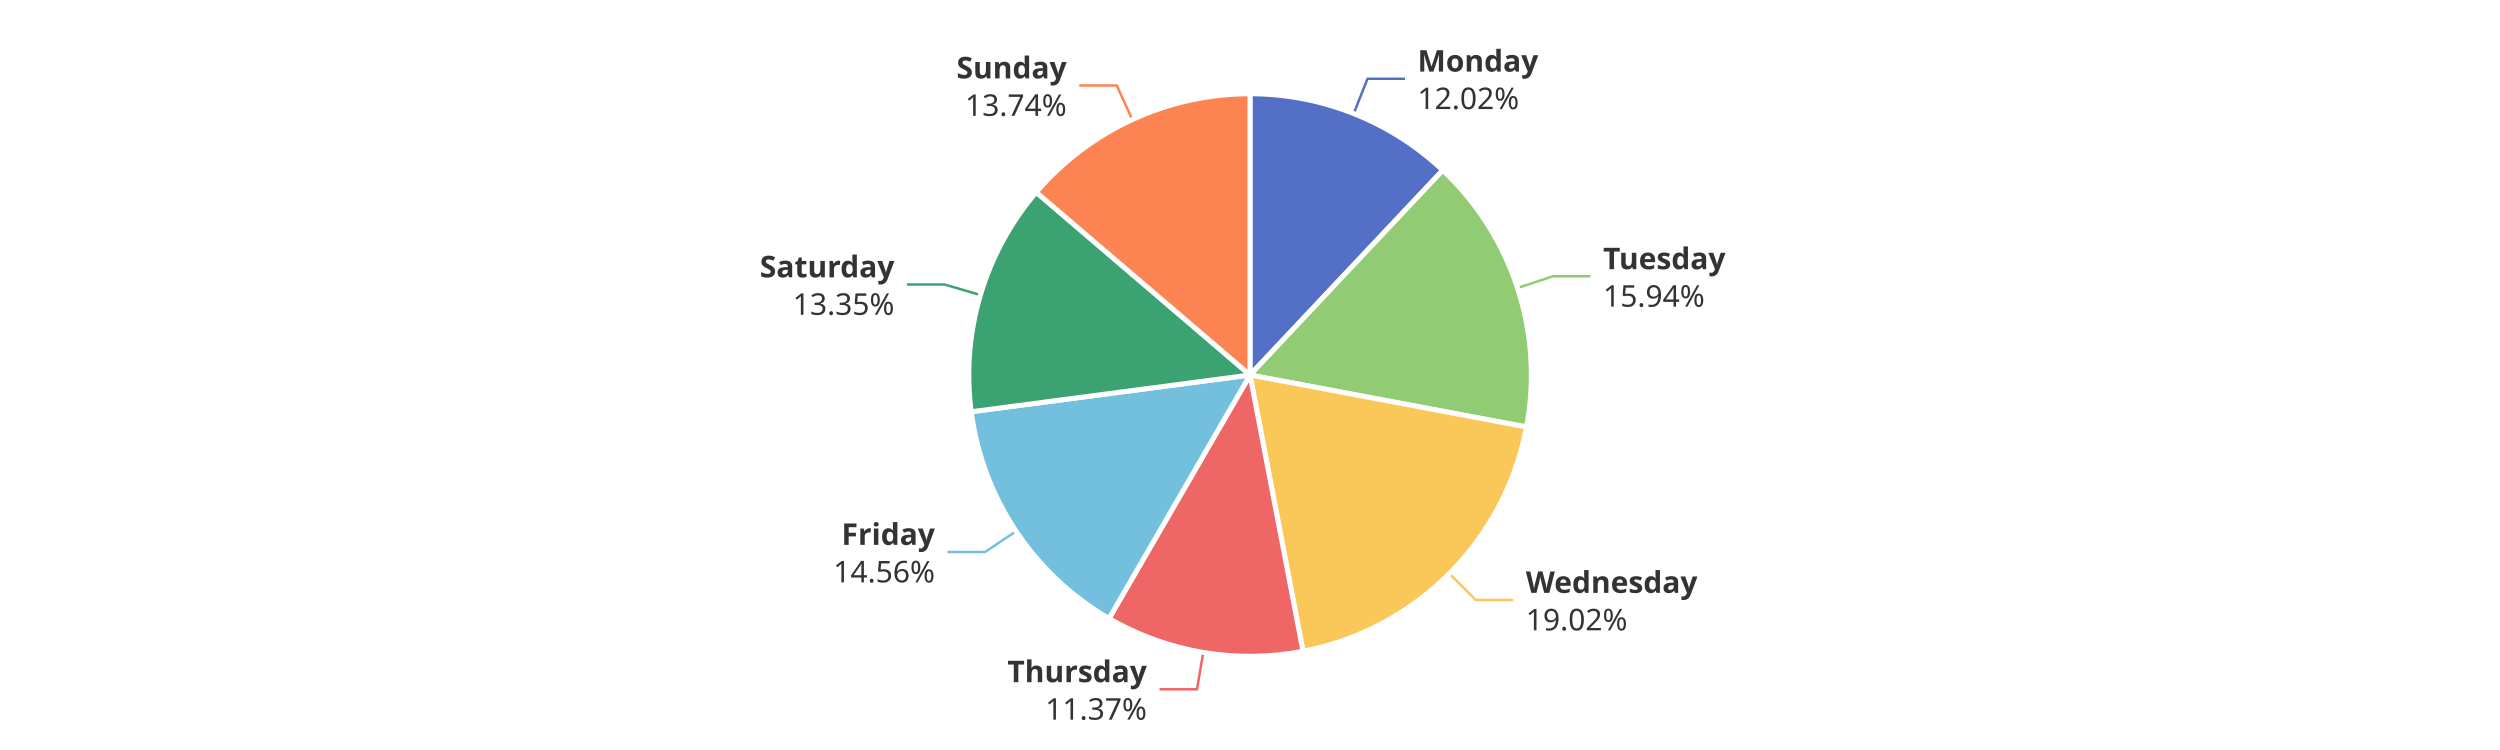
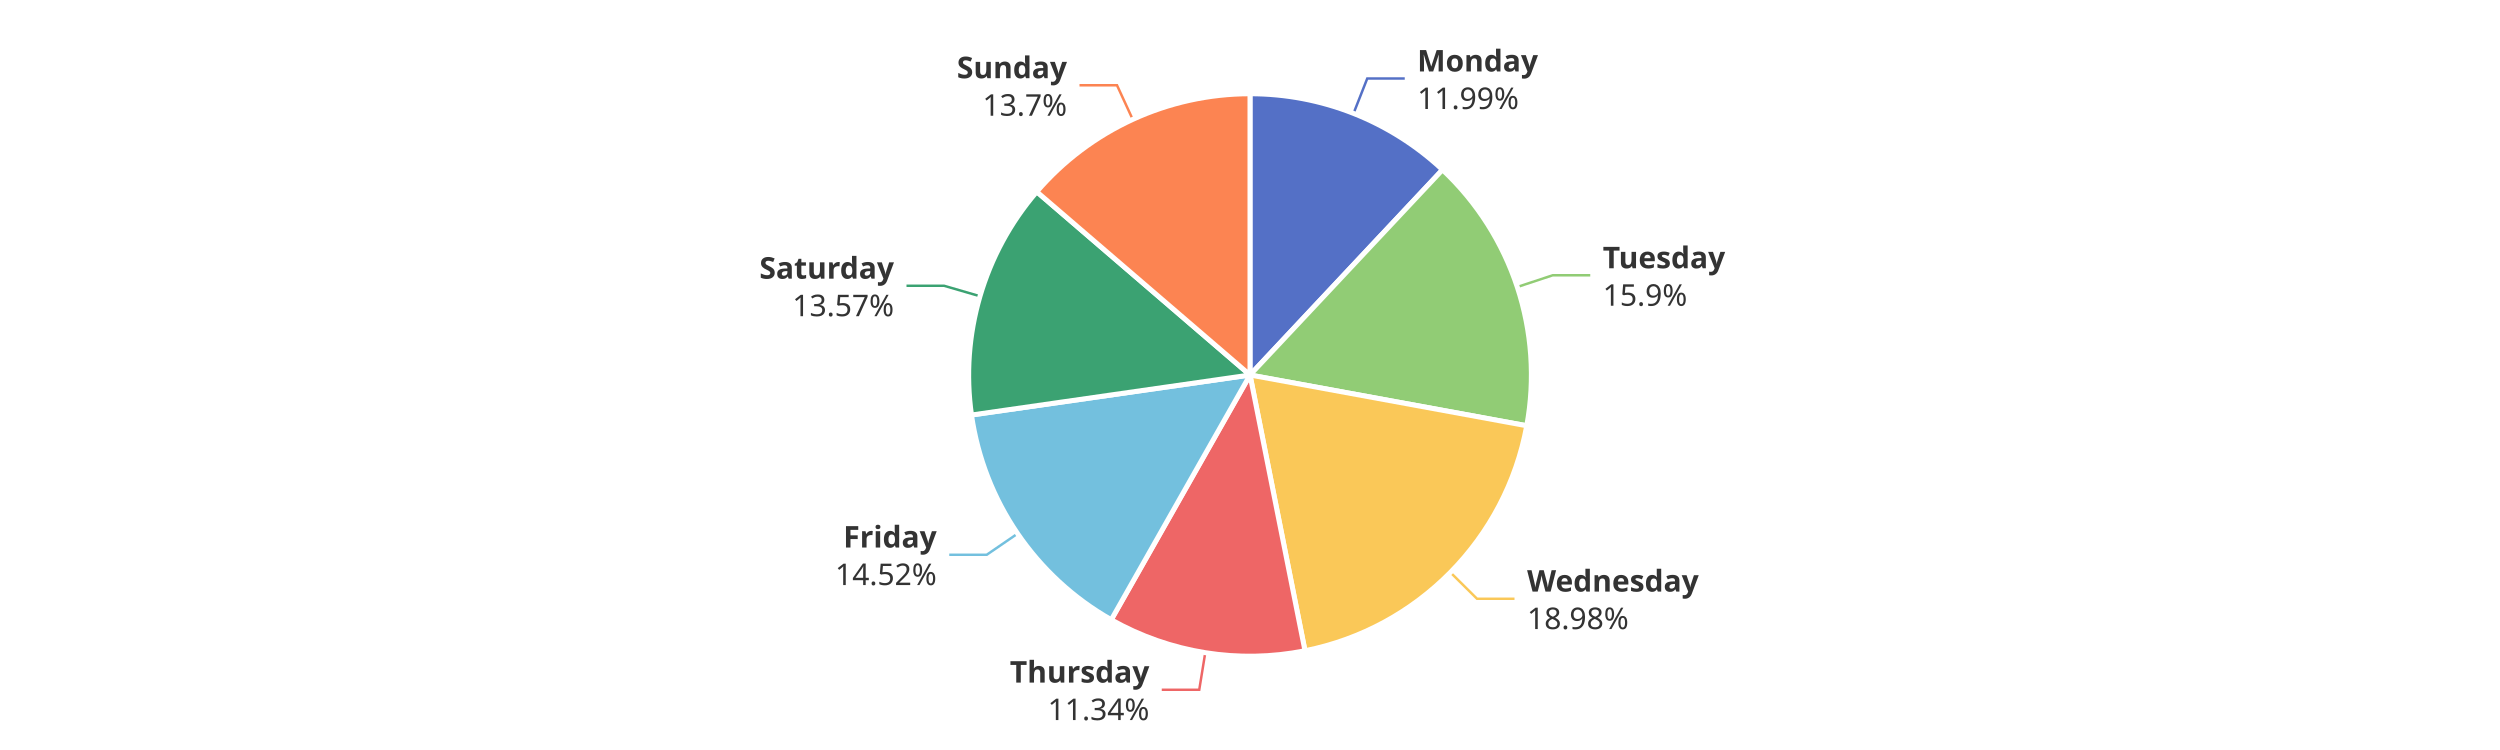
<svg xmlns="http://www.w3.org/2000/svg" width="1000" height="300" version="1.1" baseProfile="full" viewBox="0 0 1000 300">
  <rect width="1000" height="300" x="0" y="0" id="0" fill="#ffffff" />
-   <polyline points="541.5 45.4 547 31.5 562 31.5" fill="none" stroke="#5470c6" />
-   <polyline points="607 115.2 621.2 110.5 636.2 110.5" fill="none" stroke="#91cc75" />
-   <polyline points="579.7 229.4 590.3 240 605.3 240" fill="none" stroke="#fac858" />
-   <polyline points="481.3 260.9 478.8 275.7 463.8 275.7" fill="none" stroke="#ee6666" />
-   <polyline points="406.4 212.5 394 220.8 379 220.8" fill="none" stroke="#73c0de" />
-   <polyline points="392.1 118 377.8 113.8 362.8 113.8" fill="none" stroke="#3ba272" />
-   <polyline points="452.9 47.8 446.7 34.2 431.7 34.2" fill="none" stroke="#fc8452" />
-   <path d="M500 37.5A112.5 112.5 0 0 1 577.1 68.1L500 150Z" fill="#5470c6" stroke="#fff" stroke-width="2" stroke-linejoin="round" />
-   <path d="M577.1 68.1A112.5 112.5 0 0 1 610.6 170.8L500 150Z" fill="#91cc75" stroke="#fff" stroke-width="2" stroke-linejoin="round" />
-   <path d="M610.6 170.8A112.5 112.5 0 0 1 521.2 260.5L500 150Z" fill="#fac858" stroke="#fff" stroke-width="2" stroke-linejoin="round" />
-   <path d="M521.2 260.5A112.5 112.5 0 0 1 443.6 247.4L500 150Z" fill="#ee6666" stroke="#fff" stroke-width="2" stroke-linejoin="round" />
-   <path d="M443.6 247.4A112.5 112.5 0 0 1 388.5 164.7L500 150Z" fill="#73c0de" stroke="#fff" stroke-width="2" stroke-linejoin="round" />
-   <path d="M388.5 164.7A112.5 112.5 0 0 1 414.5 76.9L500 150Z" fill="#3ba272" stroke="#fff" stroke-width="2" stroke-linejoin="round" />
-   <path d="M414.5 76.9A112.5 112.5 0 0 1 500 37.5L500 150Z" fill="#fc8452" stroke="#fff" stroke-width="2" stroke-linejoin="round" />
-   <path d="M0 -15l42.8 0l0 30l-42.8 0Z" transform="translate(567.0104 31.483)" fill="none" />
-   <text dominant-baseline="central" text-anchor="start" style="font-size:12px;font-family:sans-serif;font-weight:bold;" y="-7.5" transform="translate(567.0104 31.483)" fill="#333" stroke="rgb(255,255,255)" stroke-width="2" paint-order="stroke" stroke-miterlimit="2">Monday</text>
-   <text dominant-baseline="central" text-anchor="start" style="font-size:12px;font-family:sans-serif;" y="7.5" transform="translate(567.0104 31.483)" fill="#333" stroke="rgb(255,255,255)" stroke-width="2" paint-order="stroke" stroke-miterlimit="2">12.02%</text>
-   <path d="M0 -15l46.2 0l0 30l-46.2 0Z" transform="translate(641.2349 110.5242)" fill="none" />
-   <text dominant-baseline="central" text-anchor="start" style="font-size:12px;font-family:sans-serif;font-weight:bold;" y="-7.5" transform="translate(641.2349 110.5242)" fill="#333" stroke="rgb(255,255,255)" stroke-width="2" paint-order="stroke" stroke-miterlimit="2">Tuesday</text>
-   <text dominant-baseline="central" text-anchor="start" style="font-size:12px;font-family:sans-serif;" y="7.5" transform="translate(641.2349 110.5242)" fill="#333" stroke="rgb(255,255,255)" stroke-width="2" paint-order="stroke" stroke-miterlimit="2">15.94%</text>
-   <path d="M0 -15l63.6 0l0 30l-63.6 0Z" transform="translate(610.3259 239.986)" fill="none" />
-   <text dominant-baseline="central" text-anchor="start" style="font-size:12px;font-family:sans-serif;font-weight:bold;" y="-7.5" transform="translate(610.3259 239.986)" fill="#333" stroke="rgb(255,255,255)" stroke-width="2" paint-order="stroke" stroke-miterlimit="2">Wednesday</text>
-   <text dominant-baseline="central" text-anchor="start" style="font-size:12px;font-family:sans-serif;" y="7.5" transform="translate(610.3259 239.986)" fill="#333" stroke="rgb(255,255,255)" stroke-width="2" paint-order="stroke" stroke-miterlimit="2">19.02%</text>
-   <path d="M-50.2 -15l50.2 0l0 30l-50.2 0Z" transform="translate(458.7501 275.7167)" fill="none" />
-   <text dominant-baseline="central" text-anchor="end" style="font-size:12px;font-family:sans-serif;font-weight:bold;" y="-7.5" transform="translate(458.7501 275.7167)" fill="#333" stroke="rgb(255,255,255)" stroke-width="2" paint-order="stroke" stroke-miterlimit="2">Thursday</text>
-   <text dominant-baseline="central" text-anchor="end" style="font-size:12px;font-family:sans-serif;" y="7.5" transform="translate(458.7501 275.7167)" fill="#333" stroke="rgb(255,255,255)" stroke-width="2" paint-order="stroke" stroke-miterlimit="2">11.37%</text>
-   <path d="M-40.9 -15l40.9 0l0 30l-40.9 0Z" transform="translate(373.9654 220.8019)" fill="none" />
-   <text dominant-baseline="central" text-anchor="end" style="font-size:12px;font-family:sans-serif;font-weight:bold;" y="-7.5" transform="translate(373.9654 220.8019)" fill="#333" stroke="rgb(255,255,255)" stroke-width="2" paint-order="stroke" stroke-miterlimit="2">Friday</text>
-   <text dominant-baseline="central" text-anchor="end" style="font-size:12px;font-family:sans-serif;" y="7.5" transform="translate(373.9654 220.8019)" fill="#333" stroke="rgb(255,255,255)" stroke-width="2" paint-order="stroke" stroke-miterlimit="2">14.56%</text>
-   <path d="M-48.2 -15l48.2 0l0 30l-48.2 0Z" transform="translate(357.7543 113.7752)" fill="none" />
-   <text dominant-baseline="central" text-anchor="end" style="font-size:12px;font-family:sans-serif;font-weight:bold;" y="-7.5" transform="translate(357.7543 113.7752)" fill="#333" stroke="rgb(255,255,255)" stroke-width="2" paint-order="stroke" stroke-miterlimit="2">Saturday</text>
-   <text dominant-baseline="central" text-anchor="end" style="font-size:12px;font-family:sans-serif;" y="7.5" transform="translate(357.7543 113.7752)" fill="#333" stroke="rgb(255,255,255)" stroke-width="2" paint-order="stroke" stroke-miterlimit="2">13.35%</text>
-   <path d="M-40.9 -15l40.9 0l0 30l-40.9 0Z" transform="translate(426.6573 34.195)" fill="none" />
-   <text dominant-baseline="central" text-anchor="end" style="font-size:12px;font-family:sans-serif;font-weight:bold;" y="-7.5" transform="translate(426.6573 34.195)" fill="#333" stroke="rgb(255,255,255)" stroke-width="2" paint-order="stroke" stroke-miterlimit="2">Sunday</text>
-   <text dominant-baseline="central" text-anchor="end" style="font-size:12px;font-family:sans-serif;" y="7.5" transform="translate(426.6573 34.195)" fill="#333" stroke="rgb(255,255,255)" stroke-width="2" paint-order="stroke" stroke-miterlimit="2">13.74%</text>
+   <polyline points="541.4 45.4 546.9 31.4 561.9 31.4" fill="none" stroke="#5470c6" />
+   <polyline points="606.9 114.8 621.1 110.1 636.1 110.1" fill="none" stroke="#91cc75" />
+   <polyline points="580.1 228.9 590.8 239.5 605.8 239.5" fill="none" stroke="#fac858" />
+   <polyline points="482.1 261.1 479.7 275.9 464.7 275.9" fill="none" stroke="#ee6666" />
+   <polyline points="407.1 213.4 394.7 221.9 379.7 221.9" fill="none" stroke="#73c0de" />
+   <polyline points="392 118.5 377.6 114.3 362.6 114.3" fill="none" stroke="#3ba272" />
+   <polyline points="453.1 47.8 446.8 34.1 431.8 34.1" fill="none" stroke="#fc8452" />
+   <path d="M500 37.5A112.5 112.5 0 0 1 577 67.9L500 150Z" fill="#5470c6" stroke="#fff" stroke-width="2" stroke-linejoin="round" />
+   <path d="M577 67.9A112.5 112.5 0 0 1 610.7 170.3L500 150Z" fill="#91cc75" stroke="#fff" stroke-width="2" stroke-linejoin="round" />
+   <path d="M610.7 170.3A112.5 112.5 0 0 1 522 260.3L500 150Z" fill="#fac858" stroke="#fff" stroke-width="2" stroke-linejoin="round" />
+   <path d="M522 260.3A112.5 112.5 0 0 1 444.5 247.9L500 150Z" fill="#ee6666" stroke="#fff" stroke-width="2" stroke-linejoin="round" />
+   <path d="M444.5 247.9A112.5 112.5 0 0 1 388.6 166L500 150Z" fill="#73c0de" stroke="#fff" stroke-width="2" stroke-linejoin="round" />
+   <path d="M388.6 166A112.5 112.5 0 0 1 414.7 76.7L500 150Z" fill="#3ba272" stroke="#fff" stroke-width="2" stroke-linejoin="round" />
+   <path d="M414.7 76.7A112.5 112.5 0 0 1 500 37.5L500 150Z" fill="#fc8452" stroke="#fff" stroke-width="2" stroke-linejoin="round" />
+   <path d="M0 -15l42.8 0l0 30l-42.8 0Z" transform="translate(566.8986 31.4388)" fill="none" />
+   <text dominant-baseline="central" text-anchor="start" style="font-size:12px;font-family:sans-serif;font-weight:bold;" y="-7.5" transform="translate(566.8986 31.4388)" fill="#333" stroke="rgb(255,255,255)" stroke-width="2" paint-order="stroke" stroke-miterlimit="2">Monday</text>
+   <text dominant-baseline="central" text-anchor="start" style="font-size:12px;font-family:sans-serif;" y="7.5" transform="translate(566.8986 31.4388)" fill="#333" stroke="rgb(255,255,255)" stroke-width="2" paint-order="stroke" stroke-miterlimit="2">11.99%</text>
+   <path d="M0 -15l46.2 0l0 30l-46.2 0Z" transform="translate(641.1103 110.1435)" fill="none" />
+   <text dominant-baseline="central" text-anchor="start" style="font-size:12px;font-family:sans-serif;font-weight:bold;" y="-7.5" transform="translate(641.1103 110.1435)" fill="#333" stroke="rgb(255,255,255)" stroke-width="2" paint-order="stroke" stroke-miterlimit="2">Tuesday</text>
+   <text dominant-baseline="central" text-anchor="start" style="font-size:12px;font-family:sans-serif;" y="7.5" transform="translate(641.1103 110.1435)" fill="#333" stroke="rgb(255,255,255)" stroke-width="2" paint-order="stroke" stroke-miterlimit="2">15.9%</text>
+   <path d="M0 -15l63.6 0l0 30l-63.6 0Z" transform="translate(610.8333 239.4738)" fill="none" />
+   <text dominant-baseline="central" text-anchor="start" style="font-size:12px;font-family:sans-serif;font-weight:bold;" y="-7.5" transform="translate(610.8333 239.4738)" fill="#333" stroke="rgb(255,255,255)" stroke-width="2" paint-order="stroke" stroke-miterlimit="2">Wednesday</text>
+   <text dominant-baseline="central" text-anchor="start" style="font-size:12px;font-family:sans-serif;" y="7.5" transform="translate(610.8333 239.4738)" fill="#333" stroke="rgb(255,255,255)" stroke-width="2" paint-order="stroke" stroke-miterlimit="2">18.98%</text>
+   <path d="M-50.2 -15l50.2 0l0 30l-50.2 0Z" transform="translate(459.7382 275.8797)" fill="none" />
+   <text dominant-baseline="central" text-anchor="end" style="font-size:12px;font-family:sans-serif;font-weight:bold;" y="-7.5" transform="translate(459.7382 275.8797)" fill="#333" stroke="rgb(255,255,255)" stroke-width="2" paint-order="stroke" stroke-miterlimit="2">Thursday</text>
+   <text dominant-baseline="central" text-anchor="end" style="font-size:12px;font-family:sans-serif;" y="7.5" transform="translate(459.7382 275.8797)" fill="#333" stroke="rgb(255,255,255)" stroke-width="2" paint-order="stroke" stroke-miterlimit="2">11.34%</text>
+   <path d="M-40.9 -15l40.9 0l0 30l-40.9 0Z" transform="translate(374.6825 221.8643)" fill="none" />
+   <text dominant-baseline="central" text-anchor="end" style="font-size:12px;font-family:sans-serif;font-weight:bold;" y="-7.5" transform="translate(374.6825 221.8643)" fill="#333" stroke="rgb(255,255,255)" stroke-width="2" paint-order="stroke" stroke-miterlimit="2">Friday</text>
+   <text dominant-baseline="central" text-anchor="end" style="font-size:12px;font-family:sans-serif;" y="7.5" transform="translate(374.6825 221.8643)" fill="#333" stroke="rgb(255,255,255)" stroke-width="2" paint-order="stroke" stroke-miterlimit="2">14.52%</text>
+   <path d="M-48.2 -15l48.2 0l0 30l-48.2 0Z" transform="translate(357.5961 114.3133)" fill="none" />
+   <text dominant-baseline="central" text-anchor="end" style="font-size:12px;font-family:sans-serif;font-weight:bold;" y="-7.5" transform="translate(357.5961 114.3133)" fill="#333" stroke="rgb(255,255,255)" stroke-width="2" paint-order="stroke" stroke-miterlimit="2">Saturday</text>
+   <text dominant-baseline="central" text-anchor="end" style="font-size:12px;font-family:sans-serif;" y="7.5" transform="translate(357.5961 114.3133)" fill="#333" stroke="rgb(255,255,255)" stroke-width="2" paint-order="stroke" stroke-miterlimit="2">13.57%</text>
+   <path d="M-40.9 -15l40.9 0l0 30l-40.9 0Z" transform="translate(426.8028 34.128)" fill="none" />
+   <text dominant-baseline="central" text-anchor="end" style="font-size:12px;font-family:sans-serif;font-weight:bold;" y="-7.5" transform="translate(426.8028 34.128)" fill="#333" stroke="rgb(255,255,255)" stroke-width="2" paint-order="stroke" stroke-miterlimit="2">Sunday</text>
+   <text dominant-baseline="central" text-anchor="end" style="font-size:12px;font-family:sans-serif;" y="7.5" transform="translate(426.8028 34.128)" fill="#333" stroke="rgb(255,255,255)" stroke-width="2" paint-order="stroke" stroke-miterlimit="2">13.7%</text>
</svg>
